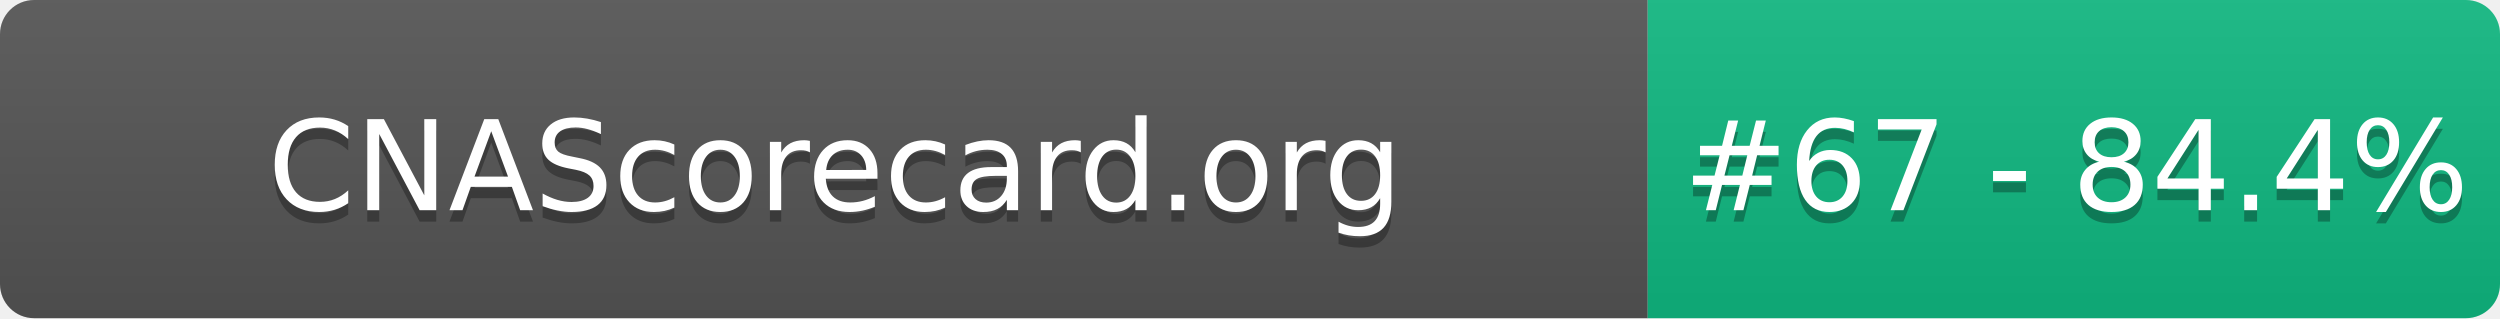
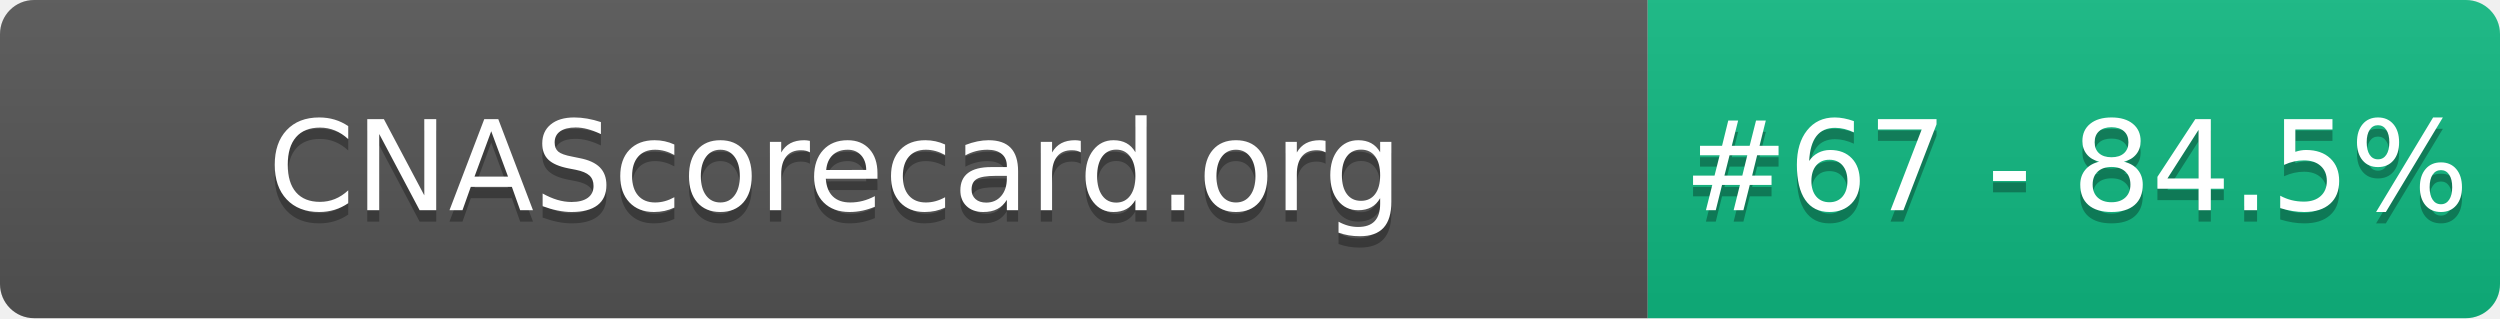
- <svg xmlns="http://www.w3.org/2000/svg" width="220" height="28" role="img" aria-label="CNAScorecard.org: #67 - 84.4%">
+ <svg xmlns="http://www.w3.org/2000/svg" width="220" height="28" role="img" aria-label="CNAScorecard.org: #67 - 84.5%">
  <linearGradient id="s" x2="0" y2="100%">
    <stop offset="0" stop-color="#bbb" stop-opacity=".1" />
    <stop offset="1" stop-opacity=".1" />
  </linearGradient>
  <clipPath id="r">
    <rect width="220" height="28" rx="3" fill="#fff" />
  </clipPath>
  <g clip-path="url(#r)">
    <rect width="145" height="28" fill="#555" />
    <rect x="145" width="75" height="28" fill="#10B981" />
    <rect width="220" height="28" fill="url(#s)" />
  </g>
  <g fill="#fff" text-anchor="middle" font-family="Verdana,Geneva,DejaVu Sans,sans-serif" text-rendering="geometricPrecision" font-size="110">
    <text aria-hidden="true" x="735" y="195" fill="#010101" fill-opacity=".3" transform="scale(.1)" textLength="1350">CNAScorecard.org</text>
    <text x="735" y="185" transform="scale(.1)" fill="#fff" textLength="1350">CNAScorecard.org</text>
-     <text aria-hidden="true" x="1827" y="195" fill="#010101" fill-opacity=".3" transform="scale(.1)" textLength="605">#67 - 84.4%</text>
-     <text x="1827" y="185" transform="scale(.1)" fill="#fff" textLength="605">#67 - 84.4%</text>
+     <text aria-hidden="true" x="1827" y="195" fill="#010101" fill-opacity=".3" transform="scale(.1)" textLength="605">#67 - 84.5%</text>
+     <text x="1827" y="185" transform="scale(.1)" fill="#fff" textLength="605">#67 - 84.5%</text>
  </g>
</svg>
